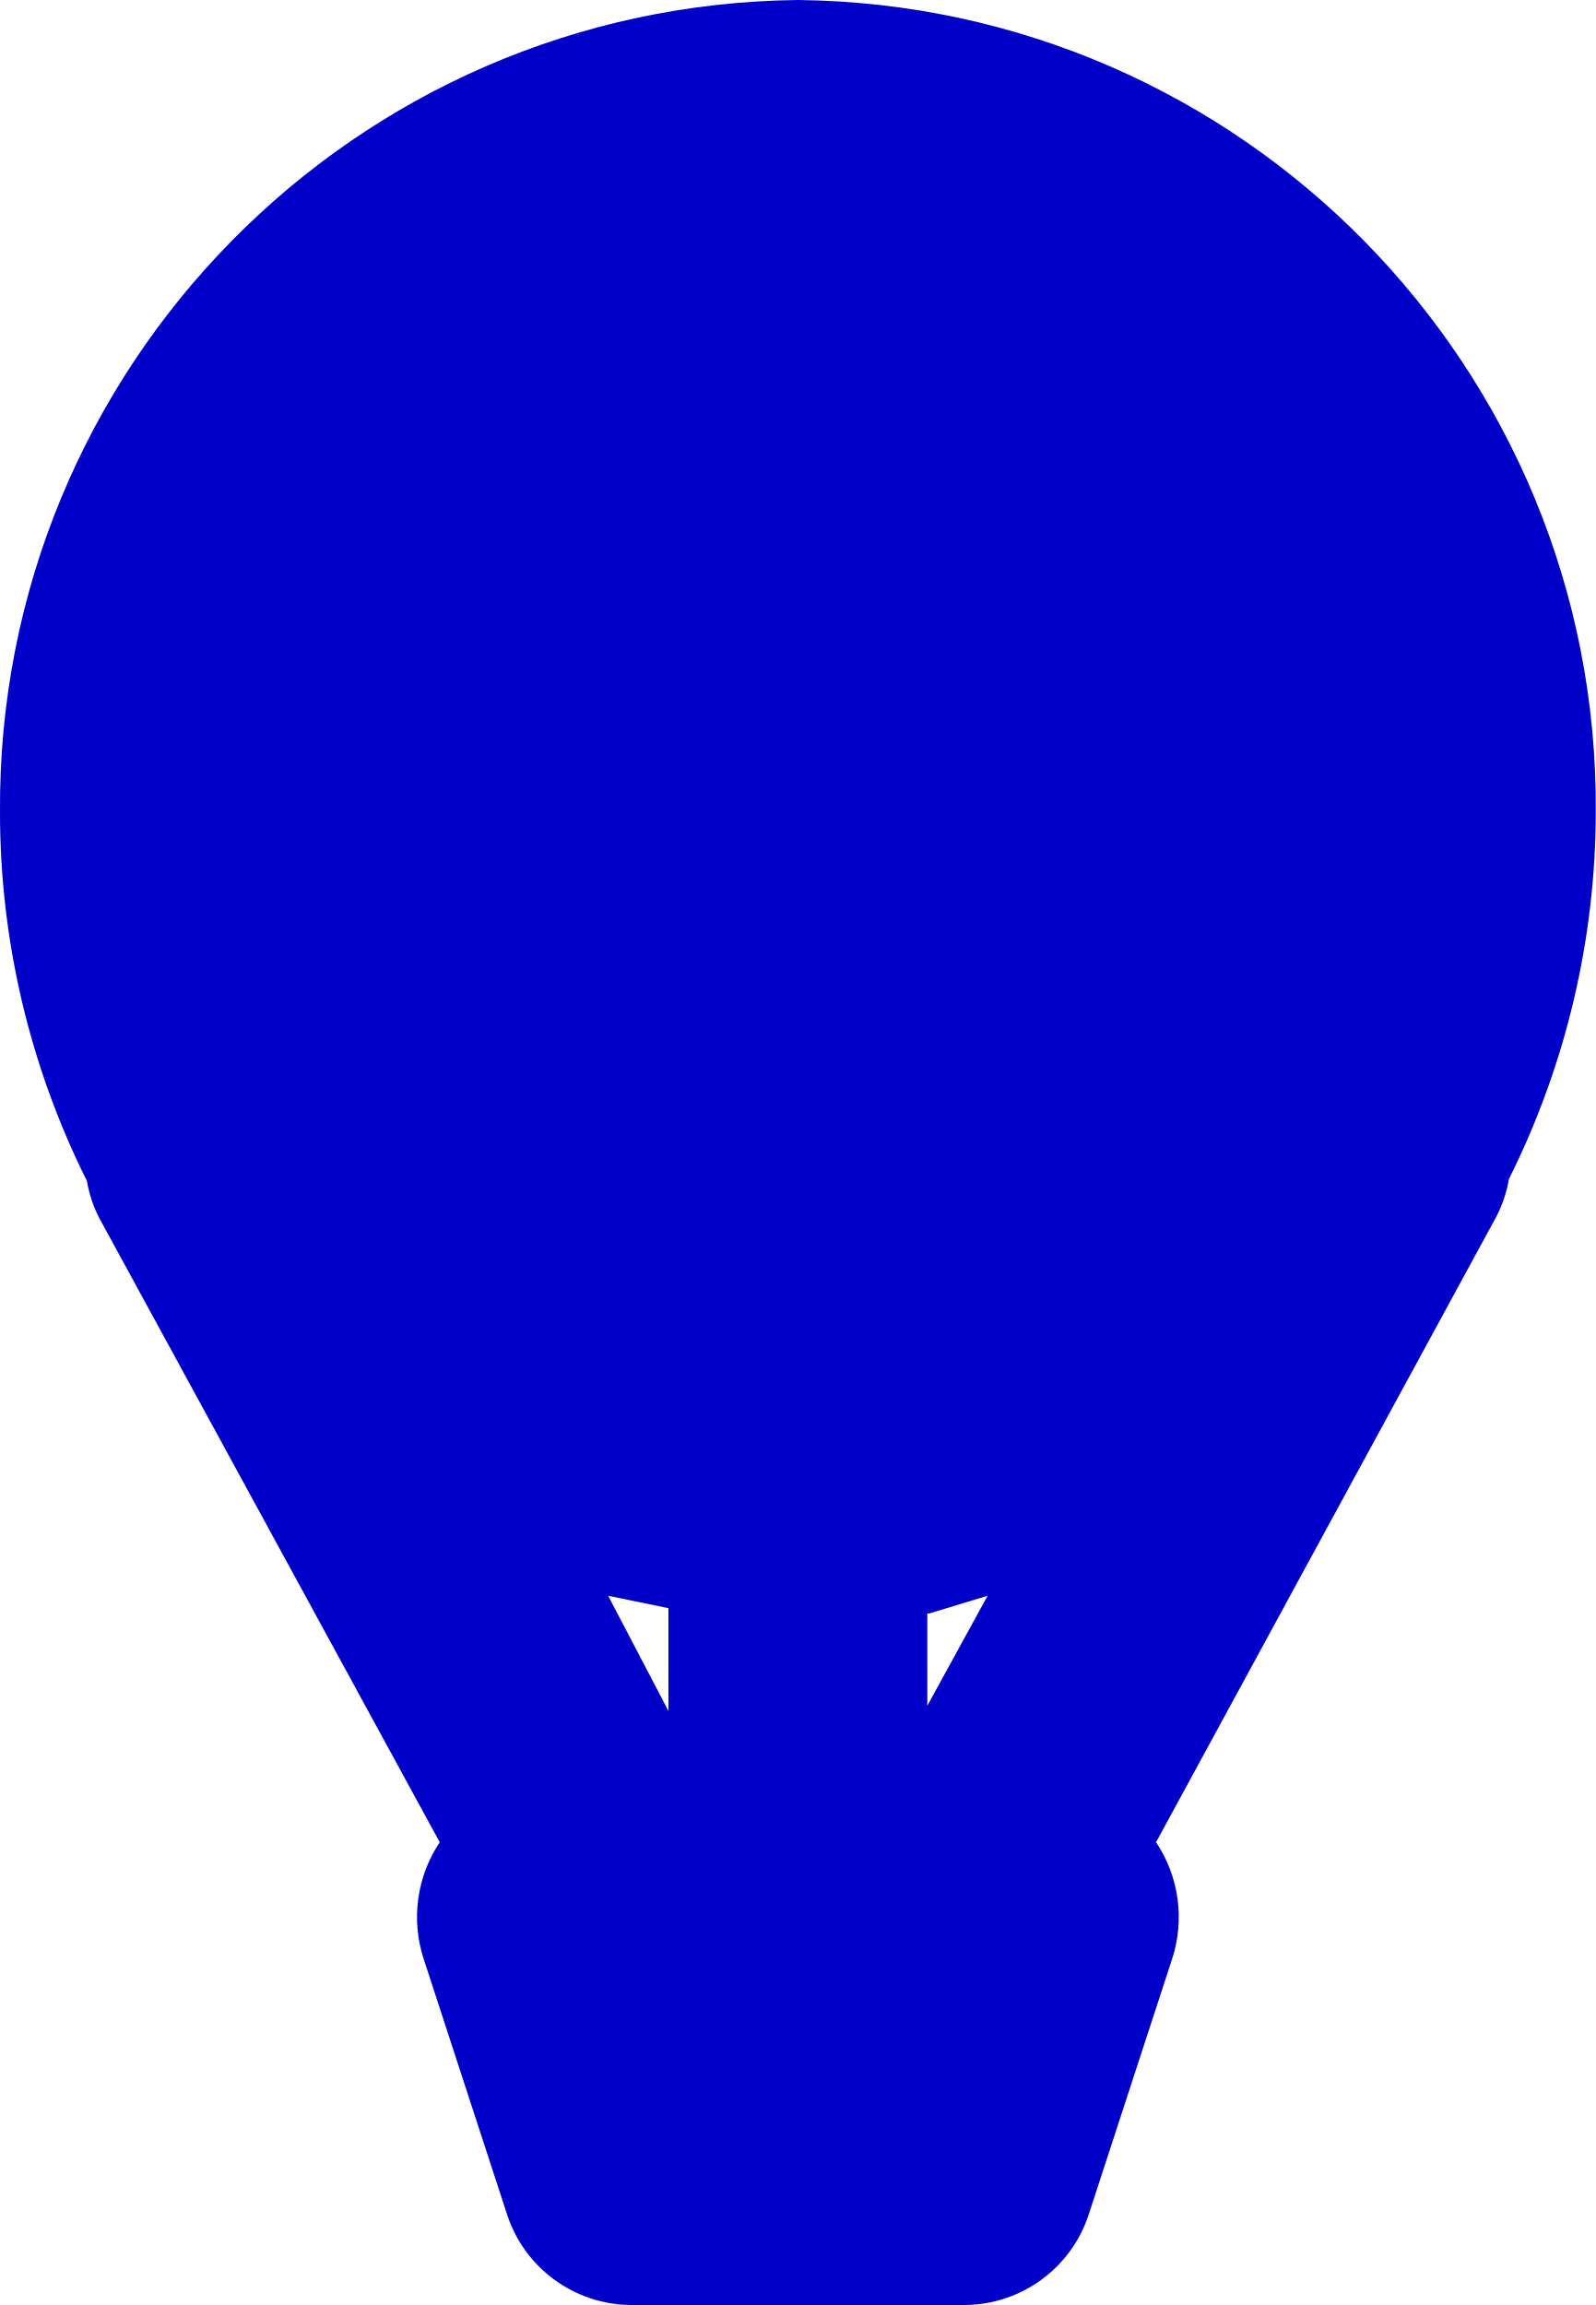
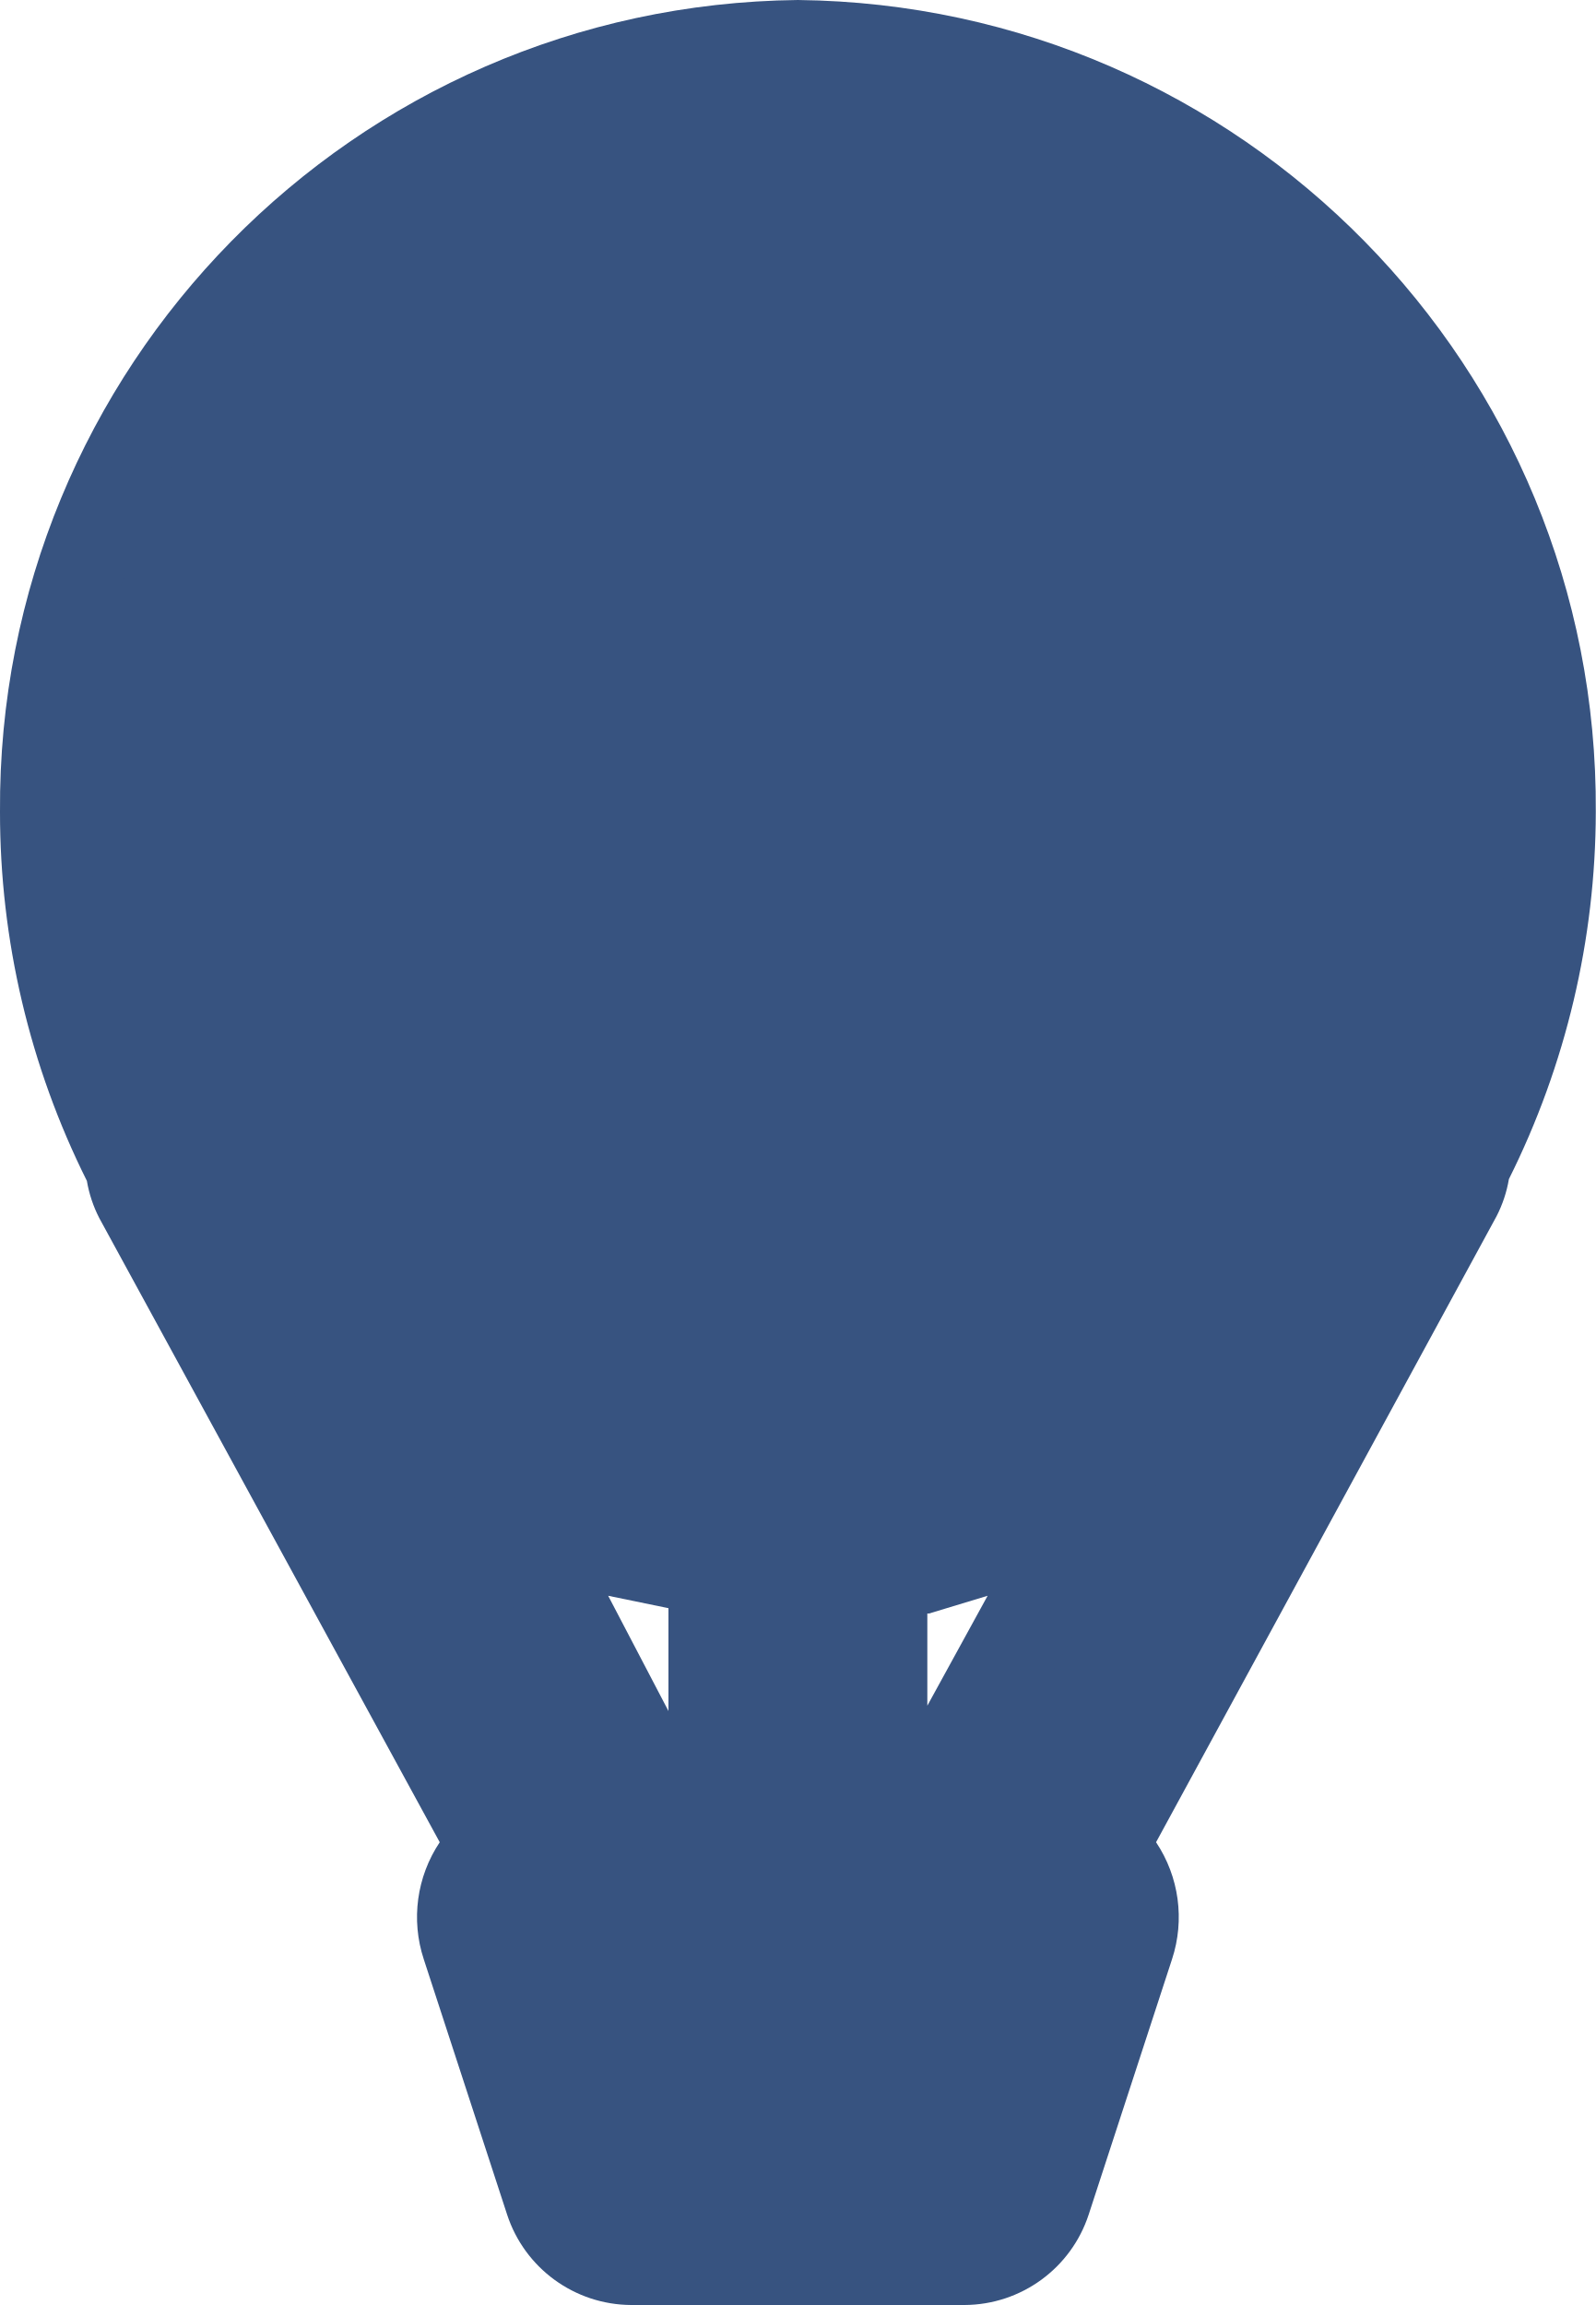
<svg xmlns="http://www.w3.org/2000/svg" viewBox="0 0 9 13" width="9px" height="13px">
  <defs>
-     <style>.cls-1{fill:rgb(0,0,200);}.cls-2{fill:rgb(0,0,200);}</style>
+     <style>.cls-1{fill:rgb(55,83,128);}.cls-2{fill:rgb(55,83,128);}</style>
  </defs>
  <g id="Layer_2" data-name="Layer 2">
    <g id="Balloon">
      <path class="cls-1" d="M3.56,12.75a.49.49,0,0,1-.46-.34L2.63,11a.51.51,0,0,1,.07-.44l.1-.1-2-3.68a.48.48,0,0,1-.05-.17,4.39,4.39,0,0,1-.48-2A4.29,4.29,0,0,1,4.5.25,4.29,4.29,0,0,1,8.75,4.58a4.39,4.39,0,0,1-.48,2,.45.45,0,0,1-.05.17l-2,3.68a.44.44,0,0,1,.1.1.51.51,0,0,1,.07.45L5.9,12.41a.49.49,0,0,1-.46.34Zm1.6-2.43L6.1,8.59A4.22,4.22,0,0,1,5,8.88v1.44ZM4,10.32V8.88A4.22,4.22,0,0,1,2.9,8.59l.94,1.73Z" />
      <path class="cls-2" d="M4.5.51a4,4,0,0,1,4,4.07A4.1,4.1,0,0,1,8,6.5a.24.24,0,0,1,0,.11l-2.16,4h.07a.23.23,0,0,1,.19.1.24.24,0,0,1,0,.22l-.47,1.44a.24.24,0,0,1-.22.16H3.56a.24.24,0,0,1-.22-.16l-.47-1.44a.24.24,0,0,1,0-.22.23.23,0,0,1,.19-.1h.07L1,6.62A.24.24,0,0,1,1,6.5,4.1,4.1,0,0,1,.5,4.58,4,4,0,0,1,4.5.51m.24,10.06H5.3L6.73,8a3.93,3.93,0,0,1-2,.68v1.93m-1,0h.57V8.64a3.93,3.93,0,0,1-2-.68L3.7,10.57M4.5,0A4.55,4.55,0,0,0,0,4.58,4.65,4.65,0,0,0,.49,6.66a.72.72,0,0,0,.07.21l1.92,3.52a.76.76,0,0,0-.09.66l.47,1.44a.74.74,0,0,0,.7.51H5.44a.74.74,0,0,0,.7-.51l.47-1.44a.76.76,0,0,0-.09-.66L8.44,6.86a.72.72,0,0,0,.07-.21A4.65,4.65,0,0,0,9,4.58,4.55,4.55,0,0,0,4.5,0Zm.74,9.1L5.57,9l-.34.62V9.1Zm-1.47.55L3.43,9l.34.07v.55Z" />
    </g>
  </g>
</svg>
